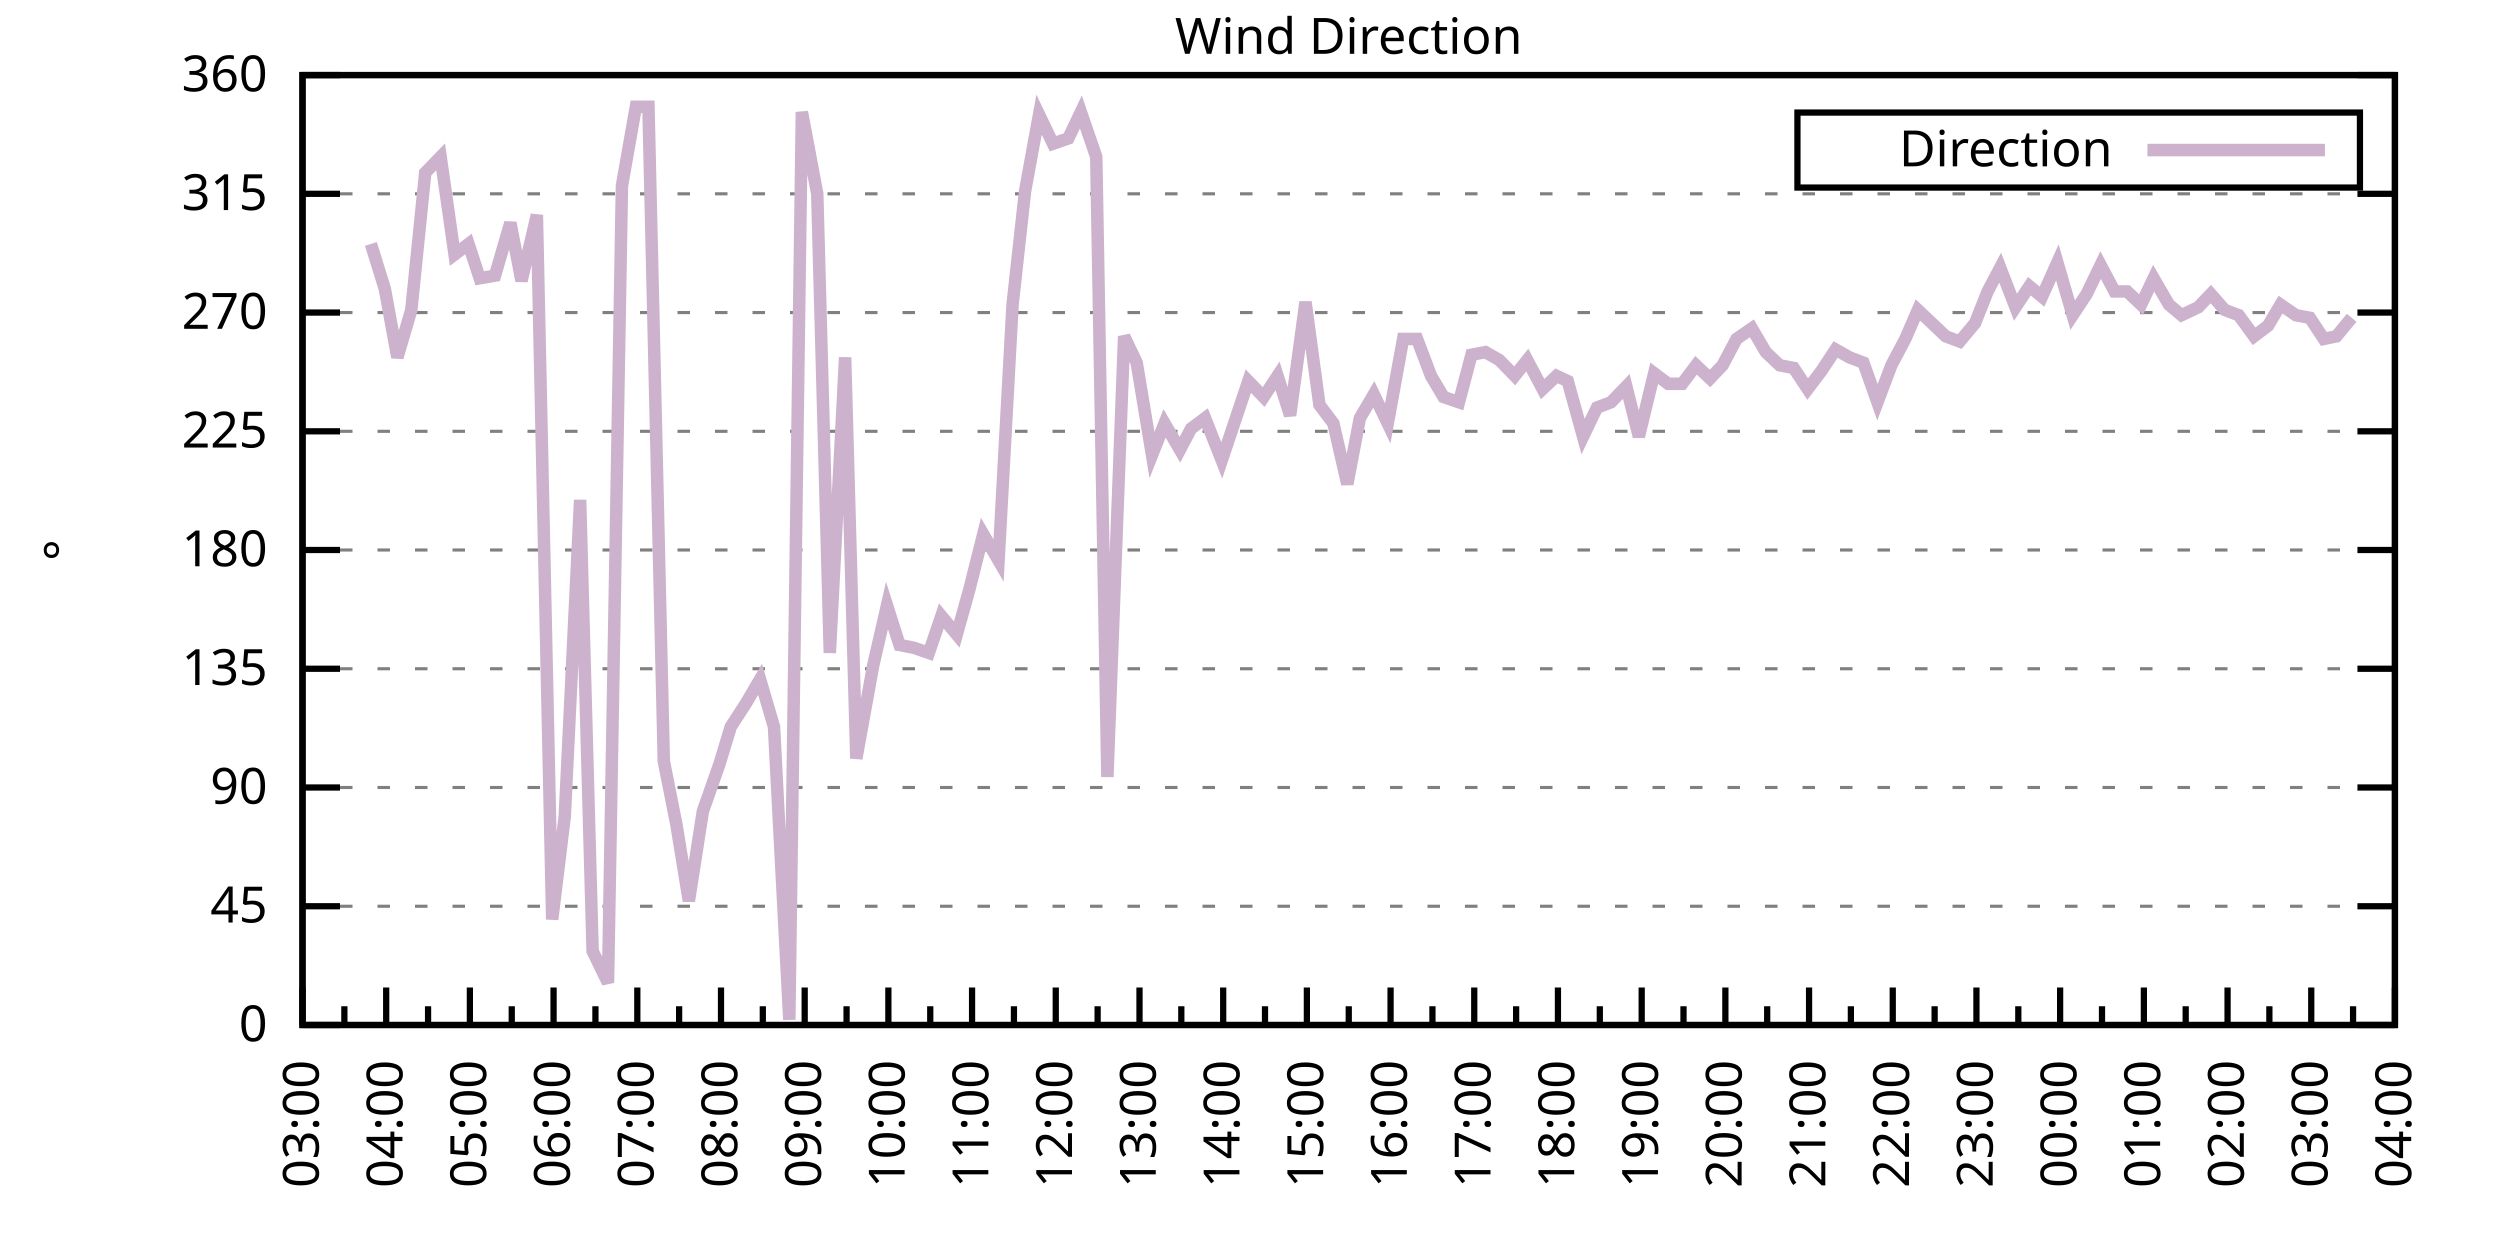
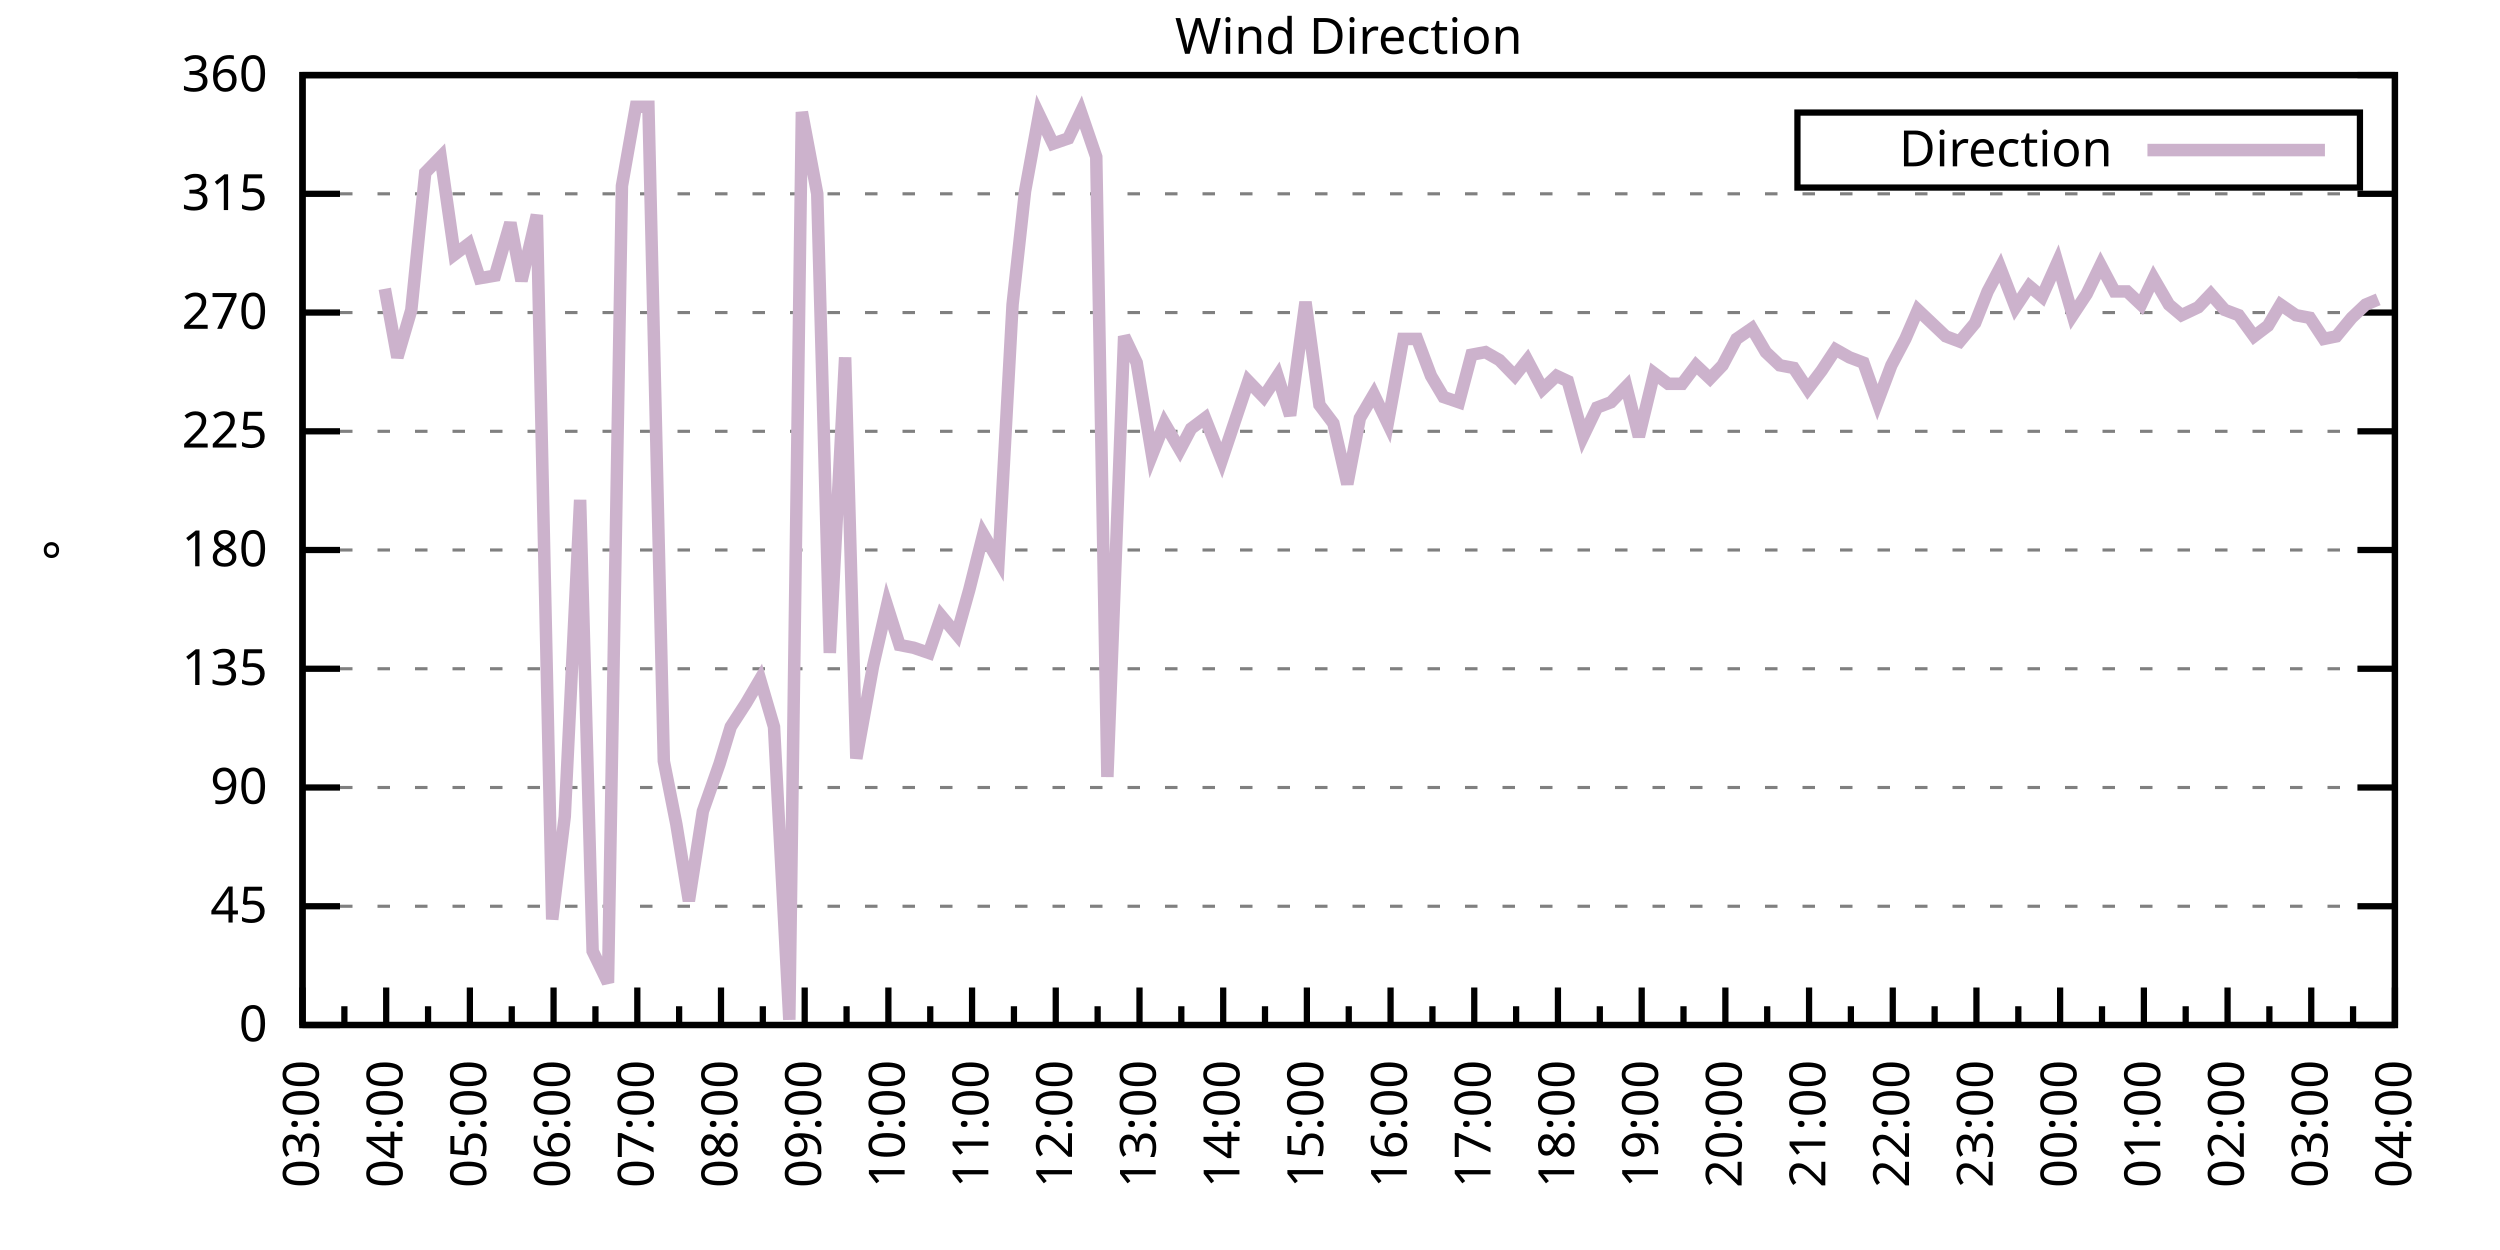
<svg xmlns="http://www.w3.org/2000/svg" xmlns:xlink="http://www.w3.org/1999/xlink" width="400" height="200" viewBox="0 0 400 200">
  <g id="gnuplot_canvas">
    <rect x="0" y="0" width="400" height="200" fill="none" />
    <defs>
      <circle id="gpDot" r="0.5" stroke-width="0.5" stroke="currentColor" />
      <path id="gpPt0" stroke-width="0.333" stroke="currentColor" d="M-1,0 h2 M0,-1 v2" />
      <path id="gpPt1" stroke-width="0.333" stroke="currentColor" d="M-1,-1 L1,1 M1,-1 L-1,1" />
      <path id="gpPt2" stroke-width="0.333" stroke="currentColor" d="M-1,0 L1,0 M0,-1 L0,1 M-1,-1 L1,1 M-1,1 L1,-1" />
      <rect id="gpPt3" stroke-width="0.333" stroke="currentColor" x="-1" y="-1" width="2" height="2" />
      <rect id="gpPt4" stroke-width="0.333" stroke="currentColor" fill="currentColor" x="-1" y="-1" width="2" height="2" />
      <circle id="gpPt5" stroke-width="0.333" stroke="currentColor" cx="0" cy="0" r="1" />
      <use xlink:href="#gpPt5" id="gpPt6" fill="currentColor" stroke="none" />
      <path id="gpPt7" stroke-width="0.333" stroke="currentColor" d="M0,-1.33 L-1.33,0.67 L1.33,0.67 z" />
      <use xlink:href="#gpPt7" id="gpPt8" fill="currentColor" stroke="none" />
      <use xlink:href="#gpPt7" id="gpPt9" stroke="currentColor" transform="rotate(180)" />
      <use xlink:href="#gpPt9" id="gpPt10" fill="currentColor" stroke="none" />
      <use xlink:href="#gpPt3" id="gpPt11" stroke="currentColor" transform="rotate(45)" />
      <use xlink:href="#gpPt11" id="gpPt12" fill="currentColor" stroke="none" />
      <path id="gpPt13" stroke-width="0.333" stroke="currentColor" d="M0,1.330 L1.265,0.411 L0.782,-1.067 L-0.782,-1.076 L-1.265,0.411 z" />
      <use xlink:href="#gpPt13" id="gpPt14" fill="currentColor" stroke="none" />
      <filter id="textbox" filterUnits="objectBoundingBox" x="0" y="0" height="1" width="1">
        <feFlood flood-color="white" flood-opacity="1" result="bgnd" />
        <feComposite in="SourceGraphic" in2="bgnd" operator="atop" />
      </filter>
      <filter id="greybox" filterUnits="objectBoundingBox" x="0" y="0" height="1" width="1">
        <feFlood flood-color="lightgrey" flood-opacity="1" result="grey" />
        <feComposite in="SourceGraphic" in2="grey" operator="atop" />
      </filter>
    </defs>
    <g fill="none" color="white" stroke="currentColor" stroke-width="1.00" stroke-linecap="butt" stroke-linejoin="miter">
</g>
    <g fill="none" color="black" stroke="currentColor" stroke-width="1.00" stroke-linecap="butt" stroke-linejoin="miter">
      <g stroke="none" shape-rendering="crispEdges">
        <polygon fill="rgb(255, 255, 255)" points="48.40,164.00 383.18,164.00 383.18,12.02 48.40,12.02 " />
      </g>
    </g>
    <g fill="none" color="black" stroke="currentColor" stroke-width="1.00" stroke-linecap="butt" stroke-linejoin="miter">
</g>
    <g fill="none" color="black" stroke="black" stroke-width="0.50" stroke-linecap="butt" stroke-linejoin="miter">
</g>
    <g fill="none" color="gray" stroke="currentColor" stroke-width="0.50" stroke-linecap="butt" stroke-linejoin="miter">
      <path stroke="gray" stroke-dasharray="2,4" class="gridline" d="M48.40,164.00 L383.19,164.00  " />
    </g>
    <g fill="none" color="gray" stroke="gray" stroke-width="1.00" stroke-linecap="butt" stroke-linejoin="miter">
</g>
    <g fill="none" color="black" stroke="currentColor" stroke-width="1.00" stroke-linecap="butt" stroke-linejoin="miter">
      <path stroke="black" d="M48.40,164.00 L54.40,164.00 M383.19,164.00 L377.19,164.00  " />
      <g transform="translate(42.80,166.60)" stroke="none" fill="black" font-family="Sans" font-size="8.00" text-anchor="end">
        <text>
          <tspan font-family="Sans"> 0</tspan>
        </text>
      </g>
    </g>
    <g fill="none" color="black" stroke="currentColor" stroke-width="1.00" stroke-linecap="butt" stroke-linejoin="miter">
</g>
    <g fill="none" color="black" stroke="black" stroke-width="0.50" stroke-linecap="butt" stroke-linejoin="miter">
</g>
    <g fill="none" color="gray" stroke="currentColor" stroke-width="0.50" stroke-linecap="butt" stroke-linejoin="miter">
      <path stroke="gray" stroke-dasharray="2,4" class="gridline" d="M48.40,145.00 L383.19,145.00  " />
    </g>
    <g fill="none" color="gray" stroke="gray" stroke-width="1.00" stroke-linecap="butt" stroke-linejoin="miter">
</g>
    <g fill="none" color="black" stroke="currentColor" stroke-width="1.00" stroke-linecap="butt" stroke-linejoin="miter">
      <path stroke="black" d="M48.40,145.00 L54.40,145.00 M383.19,145.00 L377.19,145.00  " />
      <g transform="translate(42.80,147.60)" stroke="none" fill="black" font-family="Sans" font-size="8.00" text-anchor="end">
        <text>
          <tspan font-family="Sans"> 45</tspan>
        </text>
      </g>
    </g>
    <g fill="none" color="black" stroke="currentColor" stroke-width="1.00" stroke-linecap="butt" stroke-linejoin="miter">
</g>
    <g fill="none" color="black" stroke="black" stroke-width="0.50" stroke-linecap="butt" stroke-linejoin="miter">
</g>
    <g fill="none" color="gray" stroke="currentColor" stroke-width="0.50" stroke-linecap="butt" stroke-linejoin="miter">
      <path stroke="gray" stroke-dasharray="2,4" class="gridline" d="M48.40,126.00 L383.19,126.00  " />
    </g>
    <g fill="none" color="gray" stroke="gray" stroke-width="1.00" stroke-linecap="butt" stroke-linejoin="miter">
</g>
    <g fill="none" color="black" stroke="currentColor" stroke-width="1.00" stroke-linecap="butt" stroke-linejoin="miter">
      <path stroke="black" d="M48.40,126.00 L54.40,126.00 M383.19,126.00 L377.19,126.00  " />
      <g transform="translate(42.80,128.60)" stroke="none" fill="black" font-family="Sans" font-size="8.00" text-anchor="end">
        <text>
          <tspan font-family="Sans"> 90</tspan>
        </text>
      </g>
    </g>
    <g fill="none" color="black" stroke="currentColor" stroke-width="1.00" stroke-linecap="butt" stroke-linejoin="miter">
</g>
    <g fill="none" color="black" stroke="black" stroke-width="0.50" stroke-linecap="butt" stroke-linejoin="miter">
</g>
    <g fill="none" color="gray" stroke="currentColor" stroke-width="0.50" stroke-linecap="butt" stroke-linejoin="miter">
      <path stroke="gray" stroke-dasharray="2,4" class="gridline" d="M48.40,107.00 L383.19,107.00  " />
    </g>
    <g fill="none" color="gray" stroke="gray" stroke-width="1.00" stroke-linecap="butt" stroke-linejoin="miter">
</g>
    <g fill="none" color="black" stroke="currentColor" stroke-width="1.00" stroke-linecap="butt" stroke-linejoin="miter">
      <path stroke="black" d="M48.40,107.00 L54.40,107.00 M383.19,107.00 L377.19,107.00  " />
      <g transform="translate(42.80,109.60)" stroke="none" fill="black" font-family="Sans" font-size="8.00" text-anchor="end">
        <text>
          <tspan font-family="Sans"> 135</tspan>
        </text>
      </g>
    </g>
    <g fill="none" color="black" stroke="currentColor" stroke-width="1.00" stroke-linecap="butt" stroke-linejoin="miter">
</g>
    <g fill="none" color="black" stroke="black" stroke-width="0.50" stroke-linecap="butt" stroke-linejoin="miter">
</g>
    <g fill="none" color="gray" stroke="currentColor" stroke-width="0.50" stroke-linecap="butt" stroke-linejoin="miter">
      <path stroke="gray" stroke-dasharray="2,4" class="gridline" d="M48.40,88.00 L383.19,88.00  " />
    </g>
    <g fill="none" color="gray" stroke="gray" stroke-width="1.00" stroke-linecap="butt" stroke-linejoin="miter">
</g>
    <g fill="none" color="black" stroke="currentColor" stroke-width="1.00" stroke-linecap="butt" stroke-linejoin="miter">
      <path stroke="black" d="M48.40,88.00 L54.40,88.00 M383.19,88.00 L377.19,88.00  " />
      <g transform="translate(42.80,90.60)" stroke="none" fill="black" font-family="Sans" font-size="8.00" text-anchor="end">
        <text>
          <tspan font-family="Sans"> 180</tspan>
        </text>
      </g>
    </g>
    <g fill="none" color="black" stroke="currentColor" stroke-width="1.00" stroke-linecap="butt" stroke-linejoin="miter">
</g>
    <g fill="none" color="black" stroke="black" stroke-width="0.50" stroke-linecap="butt" stroke-linejoin="miter">
</g>
    <g fill="none" color="gray" stroke="currentColor" stroke-width="0.50" stroke-linecap="butt" stroke-linejoin="miter">
      <path stroke="gray" stroke-dasharray="2,4" class="gridline" d="M48.40,69.01 L383.19,69.01  " />
    </g>
    <g fill="none" color="gray" stroke="gray" stroke-width="1.00" stroke-linecap="butt" stroke-linejoin="miter">
</g>
    <g fill="none" color="black" stroke="currentColor" stroke-width="1.00" stroke-linecap="butt" stroke-linejoin="miter">
      <path stroke="black" d="M48.40,69.01 L54.40,69.01 M383.19,69.01 L377.19,69.01  " />
      <g transform="translate(42.80,71.61)" stroke="none" fill="black" font-family="Sans" font-size="8.00" text-anchor="end">
        <text>
          <tspan font-family="Sans"> 225</tspan>
        </text>
      </g>
    </g>
    <g fill="none" color="black" stroke="currentColor" stroke-width="1.00" stroke-linecap="butt" stroke-linejoin="miter">
</g>
    <g fill="none" color="black" stroke="black" stroke-width="0.50" stroke-linecap="butt" stroke-linejoin="miter">
</g>
    <g fill="none" color="gray" stroke="currentColor" stroke-width="0.50" stroke-linecap="butt" stroke-linejoin="miter">
      <path stroke="gray" stroke-dasharray="2,4" class="gridline" d="M48.40,50.01 L383.19,50.01  " />
    </g>
    <g fill="none" color="gray" stroke="gray" stroke-width="1.00" stroke-linecap="butt" stroke-linejoin="miter">
</g>
    <g fill="none" color="black" stroke="currentColor" stroke-width="1.00" stroke-linecap="butt" stroke-linejoin="miter">
      <path stroke="black" d="M48.40,50.01 L54.40,50.01 M383.19,50.01 L377.19,50.01  " />
      <g transform="translate(42.80,52.61)" stroke="none" fill="black" font-family="Sans" font-size="8.00" text-anchor="end">
        <text>
          <tspan font-family="Sans"> 270</tspan>
        </text>
      </g>
    </g>
    <g fill="none" color="black" stroke="currentColor" stroke-width="1.00" stroke-linecap="butt" stroke-linejoin="miter">
</g>
    <g fill="none" color="black" stroke="black" stroke-width="0.50" stroke-linecap="butt" stroke-linejoin="miter">
</g>
    <g fill="none" color="gray" stroke="currentColor" stroke-width="0.50" stroke-linecap="butt" stroke-linejoin="miter">
      <path stroke="gray" stroke-dasharray="2,4" class="gridline" d="M48.40,31.01 L383.19,31.01  " />
    </g>
    <g fill="none" color="gray" stroke="gray" stroke-width="1.00" stroke-linecap="butt" stroke-linejoin="miter">
</g>
    <g fill="none" color="black" stroke="currentColor" stroke-width="1.00" stroke-linecap="butt" stroke-linejoin="miter">
      <path stroke="black" d="M48.40,31.01 L54.40,31.01 M383.19,31.01 L377.19,31.01  " />
      <g transform="translate(42.80,33.61)" stroke="none" fill="black" font-family="Sans" font-size="8.00" text-anchor="end">
        <text>
          <tspan font-family="Sans"> 315</tspan>
        </text>
      </g>
    </g>
    <g fill="none" color="black" stroke="currentColor" stroke-width="1.00" stroke-linecap="butt" stroke-linejoin="miter">
</g>
    <g fill="none" color="black" stroke="black" stroke-width="0.50" stroke-linecap="butt" stroke-linejoin="miter">
</g>
    <g fill="none" color="gray" stroke="currentColor" stroke-width="0.50" stroke-linecap="butt" stroke-linejoin="miter">
      <path stroke="gray" stroke-dasharray="2,4" class="gridline" d="M48.40,12.01 L383.19,12.01  " />
    </g>
    <g fill="none" color="gray" stroke="gray" stroke-width="1.00" stroke-linecap="butt" stroke-linejoin="miter">
</g>
    <g fill="none" color="black" stroke="currentColor" stroke-width="1.00" stroke-linecap="butt" stroke-linejoin="miter">
      <path stroke="black" d="M48.40,12.01 L54.40,12.01 M383.19,12.01 L377.19,12.01  " />
      <g transform="translate(42.80,14.61)" stroke="none" fill="black" font-family="Sans" font-size="8.00" text-anchor="end">
        <text>
          <tspan font-family="Sans"> 360</tspan>
        </text>
      </g>
    </g>
    <g fill="none" color="black" stroke="currentColor" stroke-width="1.00" stroke-linecap="butt" stroke-linejoin="miter">
      <path stroke="black" d="M48.40,164.00 L48.40,158.00  " />
      <g transform="translate(51.00,169.60) rotate(270)" stroke="none" fill="black" font-family="Sans" font-size="8.00" text-anchor="end">
        <text>
          <tspan font-family="Sans">03:00</tspan>
        </text>
      </g>
    </g>
    <g fill="none" color="black" stroke="currentColor" stroke-width="1.00" stroke-linecap="butt" stroke-linejoin="miter">
      <path stroke="black" d="M55.10,164.00 L55.10,161.00 M61.79,164.00 L61.79,158.00  " />
      <g transform="translate(64.39,169.60) rotate(270)" stroke="none" fill="black" font-family="Sans" font-size="8.00" text-anchor="end">
        <text>
          <tspan font-family="Sans">04:00</tspan>
        </text>
      </g>
    </g>
    <g fill="none" color="black" stroke="currentColor" stroke-width="1.00" stroke-linecap="butt" stroke-linejoin="miter">
      <path stroke="black" d="M68.49,164.00 L68.49,161.00 M75.18,164.00 L75.18,158.00  " />
      <g transform="translate(77.78,169.60) rotate(270)" stroke="none" fill="black" font-family="Sans" font-size="8.00" text-anchor="end">
        <text>
          <tspan font-family="Sans">05:00</tspan>
        </text>
      </g>
    </g>
    <g fill="none" color="black" stroke="currentColor" stroke-width="1.00" stroke-linecap="butt" stroke-linejoin="miter">
      <path stroke="black" d="M81.88,164.00 L81.88,161.00 M88.57,164.00 L88.57,158.00  " />
      <g transform="translate(91.17,169.60) rotate(270)" stroke="none" fill="black" font-family="Sans" font-size="8.00" text-anchor="end">
        <text>
          <tspan font-family="Sans">06:00</tspan>
        </text>
      </g>
    </g>
    <g fill="none" color="black" stroke="currentColor" stroke-width="1.00" stroke-linecap="butt" stroke-linejoin="miter">
      <path stroke="black" d="M95.27,164.00 L95.27,161.00 M101.97,164.00 L101.97,158.00  " />
      <g transform="translate(104.57,169.60) rotate(270)" stroke="none" fill="black" font-family="Sans" font-size="8.00" text-anchor="end">
        <text>
          <tspan font-family="Sans">07:00</tspan>
        </text>
      </g>
    </g>
    <g fill="none" color="black" stroke="currentColor" stroke-width="1.00" stroke-linecap="butt" stroke-linejoin="miter">
      <path stroke="black" d="M108.66,164.00 L108.66,161.00 M115.36,164.00 L115.36,158.00  " />
      <g transform="translate(117.96,169.60) rotate(270)" stroke="none" fill="black" font-family="Sans" font-size="8.00" text-anchor="end">
        <text>
          <tspan font-family="Sans">08:00</tspan>
        </text>
      </g>
    </g>
    <g fill="none" color="black" stroke="currentColor" stroke-width="1.00" stroke-linecap="butt" stroke-linejoin="miter">
      <path stroke="black" d="M122.05,164.00 L122.05,161.00 M128.75,164.00 L128.75,158.00  " />
      <g transform="translate(131.35,169.60) rotate(270)" stroke="none" fill="black" font-family="Sans" font-size="8.00" text-anchor="end">
        <text>
          <tspan font-family="Sans">09:00</tspan>
        </text>
      </g>
    </g>
    <g fill="none" color="black" stroke="currentColor" stroke-width="1.00" stroke-linecap="butt" stroke-linejoin="miter">
      <path stroke="black" d="M135.45,164.00 L135.45,161.00 M142.14,164.00 L142.14,158.00  " />
      <g transform="translate(144.74,169.60) rotate(270)" stroke="none" fill="black" font-family="Sans" font-size="8.00" text-anchor="end">
        <text>
          <tspan font-family="Sans">10:00</tspan>
        </text>
      </g>
    </g>
    <g fill="none" color="black" stroke="currentColor" stroke-width="1.00" stroke-linecap="butt" stroke-linejoin="miter">
      <path stroke="black" d="M148.84,164.00 L148.84,161.00 M155.53,164.00 L155.53,158.00  " />
      <g transform="translate(158.13,169.60) rotate(270)" stroke="none" fill="black" font-family="Sans" font-size="8.00" text-anchor="end">
        <text>
          <tspan font-family="Sans">11:00</tspan>
        </text>
      </g>
    </g>
    <g fill="none" color="black" stroke="currentColor" stroke-width="1.00" stroke-linecap="butt" stroke-linejoin="miter">
      <path stroke="black" d="M162.23,164.00 L162.23,161.00 M168.92,164.00 L168.92,158.00  " />
      <g transform="translate(171.52,169.60) rotate(270)" stroke="none" fill="black" font-family="Sans" font-size="8.00" text-anchor="end">
        <text>
          <tspan font-family="Sans">12:00</tspan>
        </text>
      </g>
    </g>
    <g fill="none" color="black" stroke="currentColor" stroke-width="1.00" stroke-linecap="butt" stroke-linejoin="miter">
      <path stroke="black" d="M175.62,164.00 L175.62,161.00 M182.32,164.00 L182.32,158.00  " />
      <g transform="translate(184.92,169.60) rotate(270)" stroke="none" fill="black" font-family="Sans" font-size="8.00" text-anchor="end">
        <text>
          <tspan font-family="Sans">13:00</tspan>
        </text>
      </g>
    </g>
    <g fill="none" color="black" stroke="currentColor" stroke-width="1.00" stroke-linecap="butt" stroke-linejoin="miter">
      <path stroke="black" d="M189.01,164.00 L189.01,161.00 M195.71,164.00 L195.71,158.00  " />
      <g transform="translate(198.31,169.60) rotate(270)" stroke="none" fill="black" font-family="Sans" font-size="8.00" text-anchor="end">
        <text>
          <tspan font-family="Sans">14:00</tspan>
        </text>
      </g>
    </g>
    <g fill="none" color="black" stroke="currentColor" stroke-width="1.00" stroke-linecap="butt" stroke-linejoin="miter">
      <path stroke="black" d="M202.40,164.00 L202.40,161.00 M209.10,164.00 L209.10,158.00  " />
      <g transform="translate(211.70,169.60) rotate(270)" stroke="none" fill="black" font-family="Sans" font-size="8.00" text-anchor="end">
        <text>
          <tspan font-family="Sans">15:00</tspan>
        </text>
      </g>
    </g>
    <g fill="none" color="black" stroke="currentColor" stroke-width="1.00" stroke-linecap="butt" stroke-linejoin="miter">
      <path stroke="black" d="M215.80,164.00 L215.80,161.00 M222.49,164.00 L222.49,158.00  " />
      <g transform="translate(225.09,169.60) rotate(270)" stroke="none" fill="black" font-family="Sans" font-size="8.00" text-anchor="end">
        <text>
          <tspan font-family="Sans">16:00</tspan>
        </text>
      </g>
    </g>
    <g fill="none" color="black" stroke="currentColor" stroke-width="1.00" stroke-linecap="butt" stroke-linejoin="miter">
      <path stroke="black" d="M229.19,164.00 L229.19,161.00 M235.88,164.00 L235.88,158.00  " />
      <g transform="translate(238.48,169.60) rotate(270)" stroke="none" fill="black" font-family="Sans" font-size="8.00" text-anchor="end">
        <text>
          <tspan font-family="Sans">17:00</tspan>
        </text>
      </g>
    </g>
    <g fill="none" color="black" stroke="currentColor" stroke-width="1.00" stroke-linecap="butt" stroke-linejoin="miter">
      <path stroke="black" d="M242.58,164.00 L242.58,161.00 M249.27,164.00 L249.27,158.00  " />
      <g transform="translate(251.87,169.60) rotate(270)" stroke="none" fill="black" font-family="Sans" font-size="8.00" text-anchor="end">
        <text>
          <tspan font-family="Sans">18:00</tspan>
        </text>
      </g>
    </g>
    <g fill="none" color="black" stroke="currentColor" stroke-width="1.00" stroke-linecap="butt" stroke-linejoin="miter">
      <path stroke="black" d="M255.97,164.00 L255.97,161.00 M262.67,164.00 L262.67,158.00  " />
      <g transform="translate(265.27,169.60) rotate(270)" stroke="none" fill="black" font-family="Sans" font-size="8.00" text-anchor="end">
        <text>
          <tspan font-family="Sans">19:00</tspan>
        </text>
      </g>
    </g>
    <g fill="none" color="black" stroke="currentColor" stroke-width="1.00" stroke-linecap="butt" stroke-linejoin="miter">
      <path stroke="black" d="M269.36,164.00 L269.36,161.00 M276.06,164.00 L276.06,158.00  " />
      <g transform="translate(278.66,169.60) rotate(270)" stroke="none" fill="black" font-family="Sans" font-size="8.00" text-anchor="end">
        <text>
          <tspan font-family="Sans">20:00</tspan>
        </text>
      </g>
    </g>
    <g fill="none" color="black" stroke="currentColor" stroke-width="1.00" stroke-linecap="butt" stroke-linejoin="miter">
      <path stroke="black" d="M282.75,164.00 L282.75,161.00 M289.45,164.00 L289.45,158.00  " />
      <g transform="translate(292.05,169.60) rotate(270)" stroke="none" fill="black" font-family="Sans" font-size="8.00" text-anchor="end">
        <text>
          <tspan font-family="Sans">21:00</tspan>
        </text>
      </g>
    </g>
    <g fill="none" color="black" stroke="currentColor" stroke-width="1.00" stroke-linecap="butt" stroke-linejoin="miter">
      <path stroke="black" d="M296.14,164.00 L296.14,161.00 M302.84,164.00 L302.84,158.00  " />
      <g transform="translate(305.44,169.60) rotate(270)" stroke="none" fill="black" font-family="Sans" font-size="8.00" text-anchor="end">
        <text>
          <tspan font-family="Sans">22:00</tspan>
        </text>
      </g>
    </g>
    <g fill="none" color="black" stroke="currentColor" stroke-width="1.00" stroke-linecap="butt" stroke-linejoin="miter">
      <path stroke="black" d="M309.54,164.00 L309.54,161.00 M316.23,164.00 L316.23,158.00  " />
      <g transform="translate(318.83,169.60) rotate(270)" stroke="none" fill="black" font-family="Sans" font-size="8.00" text-anchor="end">
        <text>
          <tspan font-family="Sans">23:00</tspan>
        </text>
      </g>
    </g>
    <g fill="none" color="black" stroke="currentColor" stroke-width="1.00" stroke-linecap="butt" stroke-linejoin="miter">
      <path stroke="black" d="M322.93,164.00 L322.93,161.00 M329.62,164.00 L329.62,158.00  " />
      <g transform="translate(332.22,169.60) rotate(270)" stroke="none" fill="black" font-family="Sans" font-size="8.00" text-anchor="end">
        <text>
          <tspan font-family="Sans">00:00</tspan>
        </text>
      </g>
    </g>
    <g fill="none" color="black" stroke="currentColor" stroke-width="1.00" stroke-linecap="butt" stroke-linejoin="miter">
      <path stroke="black" d="M336.32,164.00 L336.32,161.00 M343.02,164.00 L343.02,158.00  " />
      <g transform="translate(345.62,169.60) rotate(270)" stroke="none" fill="black" font-family="Sans" font-size="8.00" text-anchor="end">
        <text>
          <tspan font-family="Sans">01:00</tspan>
        </text>
      </g>
    </g>
    <g fill="none" color="black" stroke="currentColor" stroke-width="1.00" stroke-linecap="butt" stroke-linejoin="miter">
      <path stroke="black" d="M349.71,164.00 L349.71,161.00 M356.41,164.00 L356.41,158.00  " />
      <g transform="translate(359.01,169.60) rotate(270)" stroke="none" fill="black" font-family="Sans" font-size="8.00" text-anchor="end">
        <text>
          <tspan font-family="Sans">02:00</tspan>
        </text>
      </g>
    </g>
    <g fill="none" color="black" stroke="currentColor" stroke-width="1.00" stroke-linecap="butt" stroke-linejoin="miter">
      <path stroke="black" d="M363.10,164.00 L363.10,161.00 M369.80,164.00 L369.80,158.00  " />
      <g transform="translate(372.40,169.60) rotate(270)" stroke="none" fill="black" font-family="Sans" font-size="8.00" text-anchor="end">
        <text>
          <tspan font-family="Sans">03:00</tspan>
        </text>
      </g>
    </g>
    <g fill="none" color="black" stroke="currentColor" stroke-width="1.00" stroke-linecap="butt" stroke-linejoin="miter">
      <path stroke="black" d="M376.49,164.00 L376.49,161.00 M383.19,164.00 L383.19,158.00  " />
      <g transform="translate(385.79,169.60) rotate(270)" stroke="none" fill="black" font-family="Sans" font-size="8.00" text-anchor="end">
        <text>
          <tspan font-family="Sans">04:00</tspan>
        </text>
      </g>
    </g>
    <g fill="none" color="black" stroke="currentColor" stroke-width="1.00" stroke-linecap="butt" stroke-linejoin="miter">
</g>
    <g fill="none" color="black" stroke="currentColor" stroke-width="1.00" stroke-linecap="butt" stroke-linejoin="miter">
      <path stroke="black" d="M48.40,12.01 L48.40,164.00 L383.19,164.00 L383.19,12.01 L48.40,12.01 Z  " />
    </g>
    <g fill="none" color="black" stroke="currentColor" stroke-width="1.00" stroke-linecap="butt" stroke-linejoin="miter">
      <g transform="translate(12.80,88.01) rotate(270)" stroke="none" fill="black" font-family="Sans" font-size="8.00" text-anchor="middle">
        <text>
          <tspan font-family="Sans">°</tspan>
        </text>
      </g>
    </g>
    <g fill="none" color="black" stroke="currentColor" stroke-width="1.00" stroke-linecap="butt" stroke-linejoin="miter">
</g>
    <g fill="none" color="black" stroke="currentColor" stroke-width="1.00" stroke-linecap="butt" stroke-linejoin="miter">
      <path stroke="black" d="M287.59,30.01 L287.59,18.01 L377.59,18.01 L377.59,30.01 L287.59,30.01 Z  " />
    </g>
    <g id="Wind_direction_plot_1">
      <g fill="none" color="white" stroke="black" stroke-width="2.00" stroke-linecap="butt" stroke-linejoin="miter">
</g>
      <g fill="none" color="black" stroke="currentColor" stroke-width="2.00" stroke-linecap="butt" stroke-linejoin="miter">
        <g transform="translate(337.99,26.61)" stroke="none" fill="black" font-family="Sans" font-size="8.00" text-anchor="end">
          <text>
            <tspan font-family="Sans">Direction</tspan>
          </text>
        </g>
      </g>
      <g fill="none" color="black" stroke="currentColor" stroke-width="2.00" stroke-linecap="butt" stroke-linejoin="miter">
-         <path stroke="rgb(204, 178, 204)" d="M343.59,24.01 L371.99,24.01 M59.34,39.03 L61.57,46.21 L63.58,57.18 L65.81,49.59 L68.04,27.63 L70.50,25.10   L72.73,40.72 L74.96,39.03 L76.75,44.52 L79.20,44.10 L81.66,35.65 L83.44,44.94 L85.90,34.39 L88.35,147.11   L90.36,130.65 L92.82,79.98 L94.82,152.18 L97.28,157.24 L99.51,29.74 L101.74,17.08 L103.75,17.08 L106.21,121.78   L108.22,131.91 L110.22,144.16 L112.46,129.80 L115.13,122.20 L116.92,116.29 L119.38,112.49 L121.61,108.69 L123.84,116.29   L126.29,163.16 L128.30,17.92 L130.76,31.01 L132.77,104.47 L135.22,57.18 L137.01,121.36 L139.69,106.58 L141.92,96.87   L143.93,103.20 L146.16,103.63 L148.61,104.47 L150.62,98.56 L153.08,101.52 L155.09,94.34 L157.32,85.47 L159.77,89.69   L162.01,48.74 L164.01,30.59 L166.25,18.34 L168.48,22.99 L170.93,22.14 L172.94,17.92 L175.40,25.10 L177.18,124.31   L179.86,53.81 L181.87,58.03 L184.32,72.81 L186.33,67.74 L188.79,71.96 L190.57,68.58 L192.81,66.90 L195.48,73.65   L199.73,60.98 L202.18,63.52 L204.41,60.14 L206.42,66.47 L208.88,48.32 L211.11,64.78 L213.34,67.74 L215.57,77.45   L217.58,66.90 L219.81,63.10 L222.04,67.74 L224.50,54.23 L226.73,54.23 L228.96,60.14 L230.97,63.52 L233.43,64.36   L235.44,56.76 L237.67,56.34 L239.90,57.61 L242.36,60.14 L244.36,57.61 L246.82,62.25 L249.05,60.14 L250.84,60.98   L253.29,69.85 L255.52,65.21 L257.76,64.36 L260.21,61.83 L262.22,69.85 L264.67,59.72 L266.91,61.41 L269.14,61.41   L271.37,58.45 L273.60,60.56 L275.61,58.45 L277.84,54.23 L280.30,52.54 L282.53,56.34 L284.76,58.45 L286.99,58.87   L289.23,62.25 L291.46,59.30 L293.69,55.92 L295.92,57.18 L298.15,58.03 L300.39,64.36 L302.62,58.45 L304.85,54.23   L306.86,49.59 L309.09,51.70 L311.32,53.81 L313.55,54.65 L316.01,51.70 L318.02,46.63 L320.03,42.83 L322.48,49.16   L324.71,45.79 L326.72,47.47 L329.18,41.99 L331.63,50.43 L333.86,47.05 L336.10,42.41 L338.33,46.63 L340.34,46.63   L342.57,48.74 L344.58,44.52 L347.03,48.74 L349.04,50.43 L351.72,49.16 L353.73,47.05 L355.96,49.59 L358.19,50.43   L360.65,53.81 L362.88,52.12 L364.89,48.74 L367.34,50.43 L369.58,50.85 L371.81,54.23 L373.82,53.81 L376.27,50.85    " />
+         <path stroke="rgb(204, 178, 204)" d="M343.59,24.01 L371.99,24.01 M61.57,46.21 L63.58,57.18 L65.81,49.59 L68.04,27.63 L70.50,25.10 L72.73,40.72   L74.96,39.03 L76.75,44.52 L79.20,44.10 L81.66,35.65 L83.44,44.94 L85.90,34.39 L88.35,147.11 L90.36,130.65   L92.82,79.98 L94.82,152.18 L97.28,157.24 L99.51,29.74 L101.74,17.08 L103.75,17.08 L106.21,121.78 L108.22,131.91   L110.22,144.16 L112.46,129.80 L115.13,122.20 L116.92,116.29 L119.38,112.49 L121.61,108.69 L123.84,116.29 L126.29,163.16   L128.30,17.92 L130.76,31.01 L132.77,104.47 L135.22,57.18 L137.01,121.36 L139.69,106.58 L141.92,96.87 L143.93,103.20   L146.16,103.63 L148.61,104.47 L150.62,98.56 L153.08,101.52 L155.09,94.34 L157.32,85.47 L159.77,89.69 L162.01,48.74   L164.01,30.59 L166.25,18.34 L168.48,22.99 L170.93,22.14 L172.94,17.92 L175.40,25.10 L177.18,124.31 L179.86,53.81   L181.87,58.03 L184.32,72.81 L186.33,67.74 L188.79,71.96 L190.57,68.58 L192.81,66.90 L195.48,73.65 L199.73,60.98   L202.18,63.52 L204.41,60.14 L206.42,66.47 L208.88,48.32 L211.11,64.78 L213.34,67.74 L215.57,77.45 L217.58,66.90   L219.81,63.10 L222.04,67.74 L224.50,54.23 L226.73,54.23 L228.96,60.14 L230.97,63.52 L233.43,64.36 L235.44,56.76   L237.67,56.34 L239.90,57.61 L242.36,60.14 L244.36,57.61 L246.82,62.25 L249.05,60.14 L250.84,60.98 L253.29,69.85   L255.52,65.21 L257.76,64.36 L260.21,61.83 L262.22,69.85 L264.67,59.72 L266.91,61.41 L269.14,61.41 L271.37,58.45   L273.60,60.56 L275.61,58.45 L277.84,54.23 L280.30,52.54 L282.53,56.34 L284.76,58.45 L286.99,58.87 L289.23,62.25   L291.46,59.30 L293.69,55.92 L295.92,57.18 L298.15,58.03 L300.39,64.36 L302.62,58.45 L304.85,54.23 L306.86,49.59   L309.09,51.70 L311.32,53.81 L313.55,54.65 L316.01,51.70 L318.02,46.63 L320.03,42.83 L322.48,49.16 L324.71,45.79   L326.72,47.47 L329.18,41.99 L331.63,50.43 L333.86,47.05 L336.10,42.41 L338.33,46.63 L340.34,46.63 L342.57,48.74   L344.58,44.52 L347.03,48.74 L349.04,50.43 L351.72,49.16 L353.73,47.05 L355.96,49.59 L358.19,50.43 L360.65,53.81   L362.88,52.12 L364.89,48.74 L367.34,50.43 L369.58,50.85 L371.81,54.23 L373.82,53.81 L376.27,50.85 L378.50,48.74   L380.51,47.90  " />
      </g>
    </g>
    <g fill="none" color="black" stroke="currentColor" stroke-width="2.00" stroke-linecap="butt" stroke-linejoin="miter">
</g>
    <g fill="none" color="black" stroke="black" stroke-width="1.00" stroke-linecap="butt" stroke-linejoin="miter">
</g>
    <g fill="none" color="black" stroke="currentColor" stroke-width="1.00" stroke-linecap="butt" stroke-linejoin="miter">
      <path stroke="black" d="M48.40,12.01 L48.40,164.00 L383.19,164.00 L383.19,12.01 L48.40,12.01 Z  " />
    </g>
    <g fill="none" color="black" stroke="currentColor" stroke-width="1.00" stroke-linecap="butt" stroke-linejoin="miter">
      <g transform="translate(215.79,8.61)" stroke="none" fill="black" font-family="Sans" font-size="8.00" text-anchor="middle">
        <text>
          <tspan font-family="Sans">Wind Direction</tspan>
        </text>
      </g>
    </g>
    <g fill="none" color="black" stroke="currentColor" stroke-width="1.00" stroke-linecap="butt" stroke-linejoin="miter">
</g>
  </g>
</svg>
